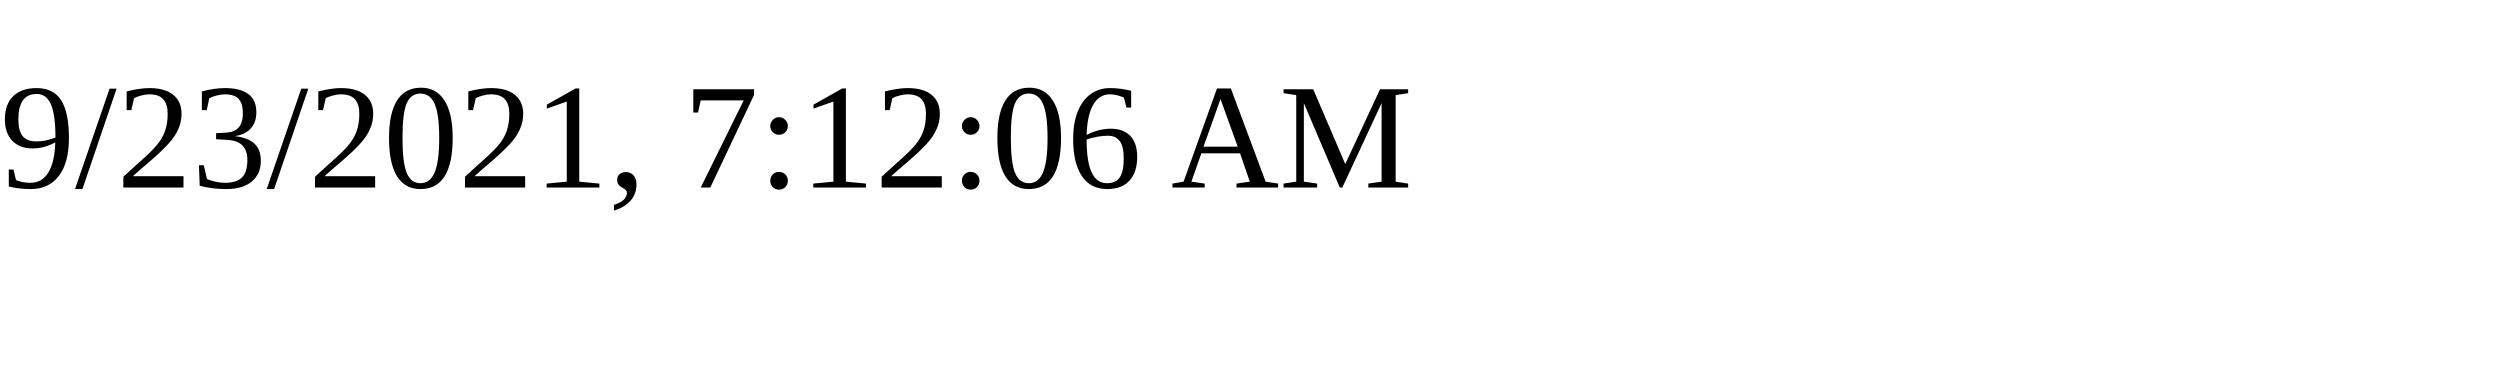
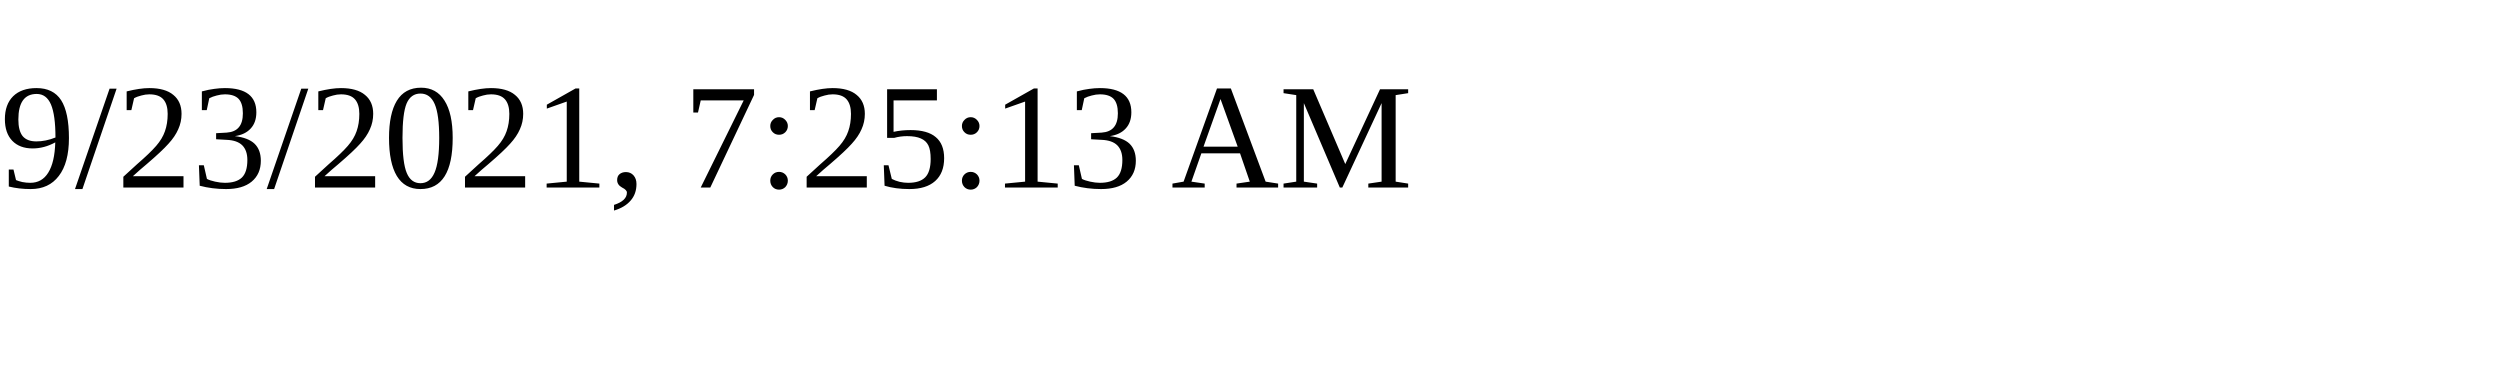
<svg xmlns="http://www.w3.org/2000/svg" height="30" width="200">
-   <text x="0" y="15">9/23/2021, 7:12:06 AM</text>
+   <text x="0" y="15">9/23/2021, 7:25:13 AM</text>
</svg>
